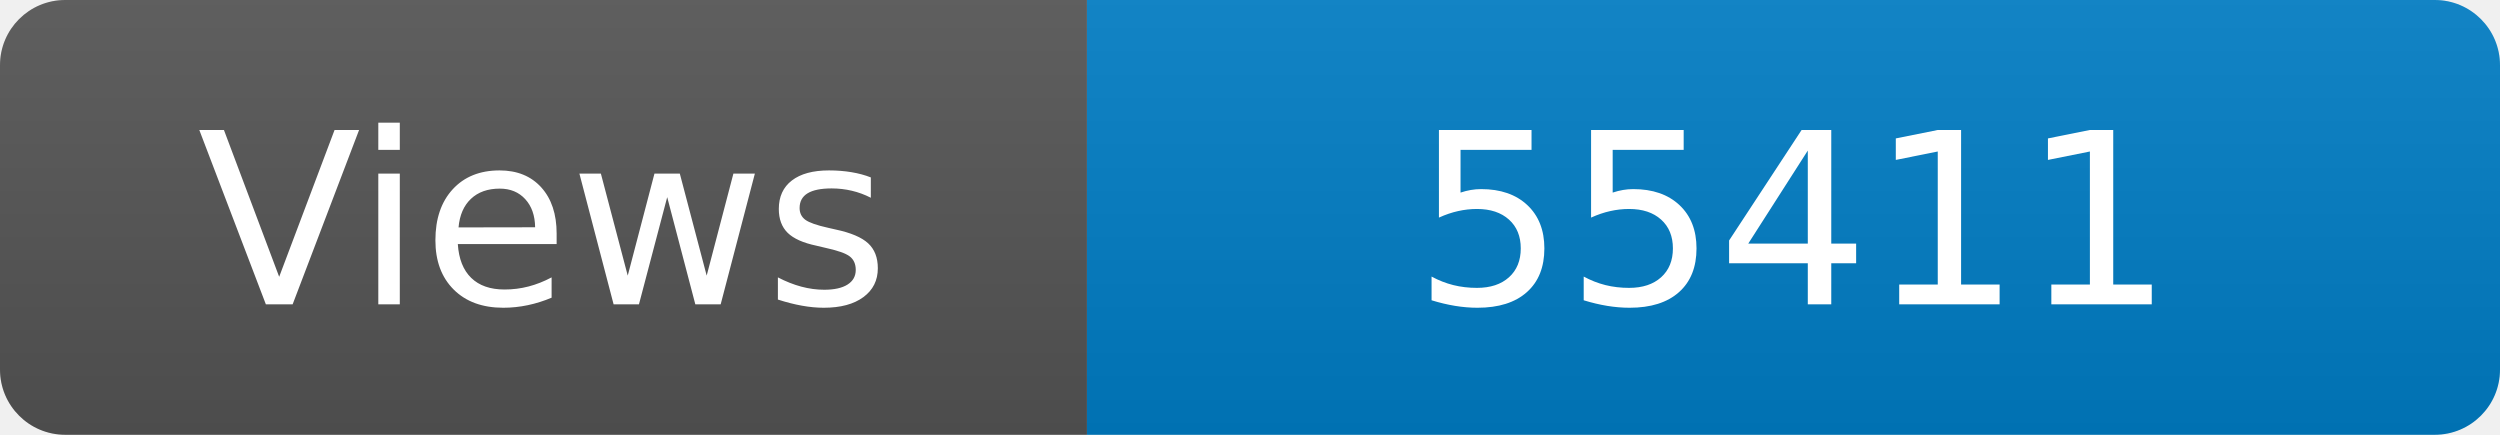
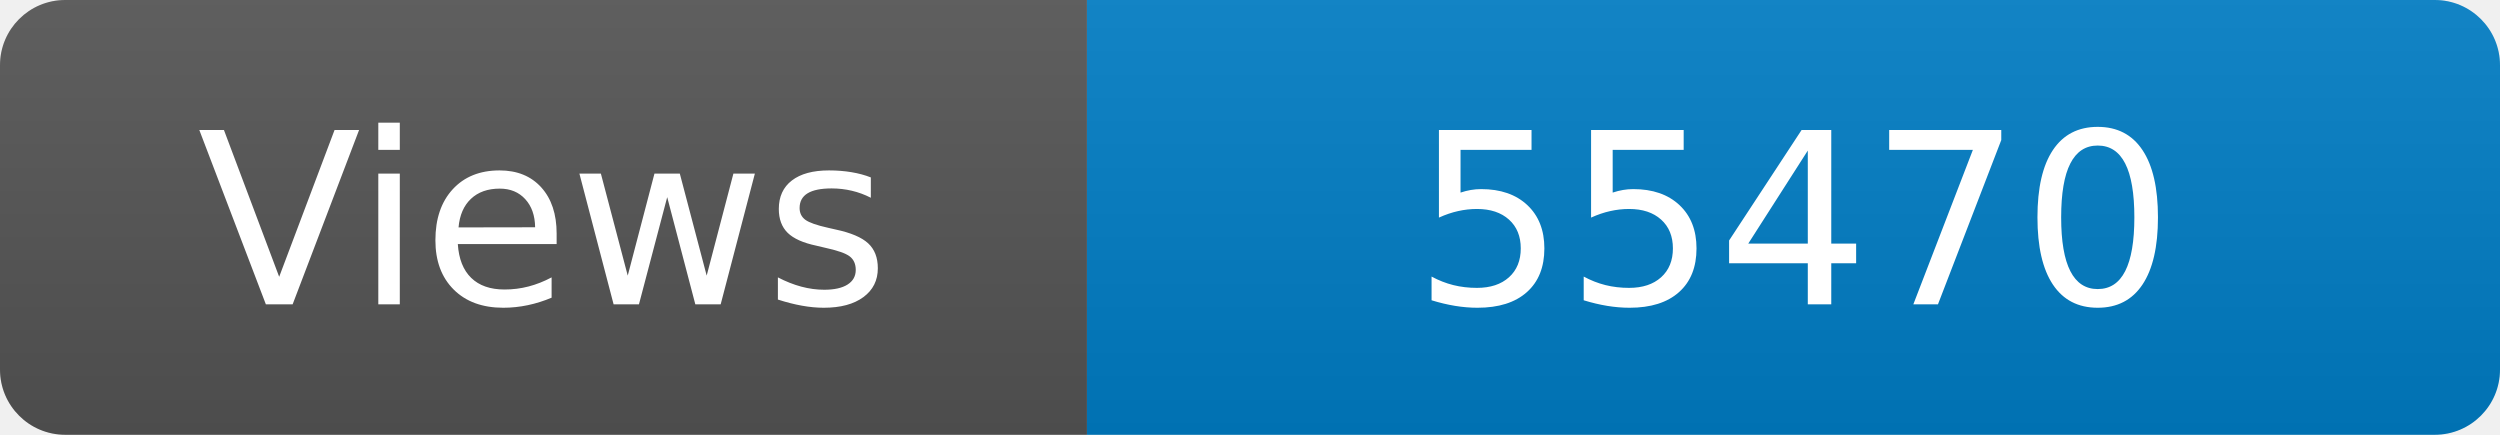
<svg xmlns="http://www.w3.org/2000/svg" width="115" height="20" role="img" aria-label="Maintained?: yes">
  <linearGradient id="s" x2="0" y2="100%">
    <stop offset="0" stop-color="#bbb" stop-opacity=".1" />
    <stop offset="1" stop-opacity=".1" />
  </linearGradient>
  <clipPath id="r">
    <rect width="115" height="20" rx="3" fill="#fff" />
  </clipPath>
  <g clip-path="url(#r)">
    <rect width="50" height="20" fill="#555" />
    <rect x="50" width="160" height="20" fill="#007ec6" />
    <rect width="115" height="20" fill="url(#s)" />
  </g>
  <g fill="#fff" text-anchor="middle" font-family="Verdana,Geneva,DejaVu Sans,sans-serif" font-size="110">
    <text x="250" y="140" transform="scale(.1)" fill="#fff">Views</text>
-     <text x="825" y="140" transform="scale(.1)" fill="#fff">55411</text>
+     <text x="825" y="140" transform="scale(.1)" fill="#fff">55470</text>
  </g>
</svg>
